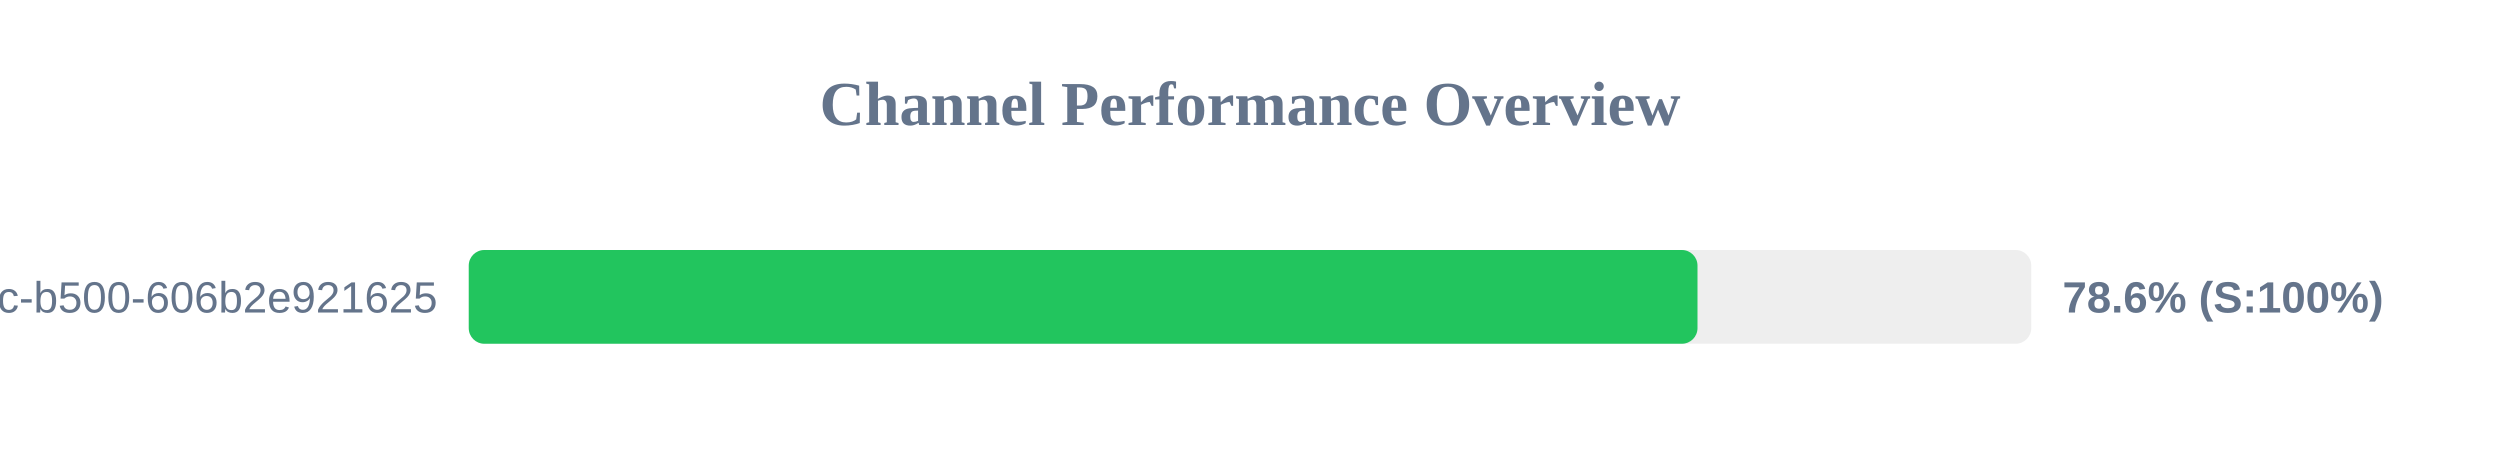
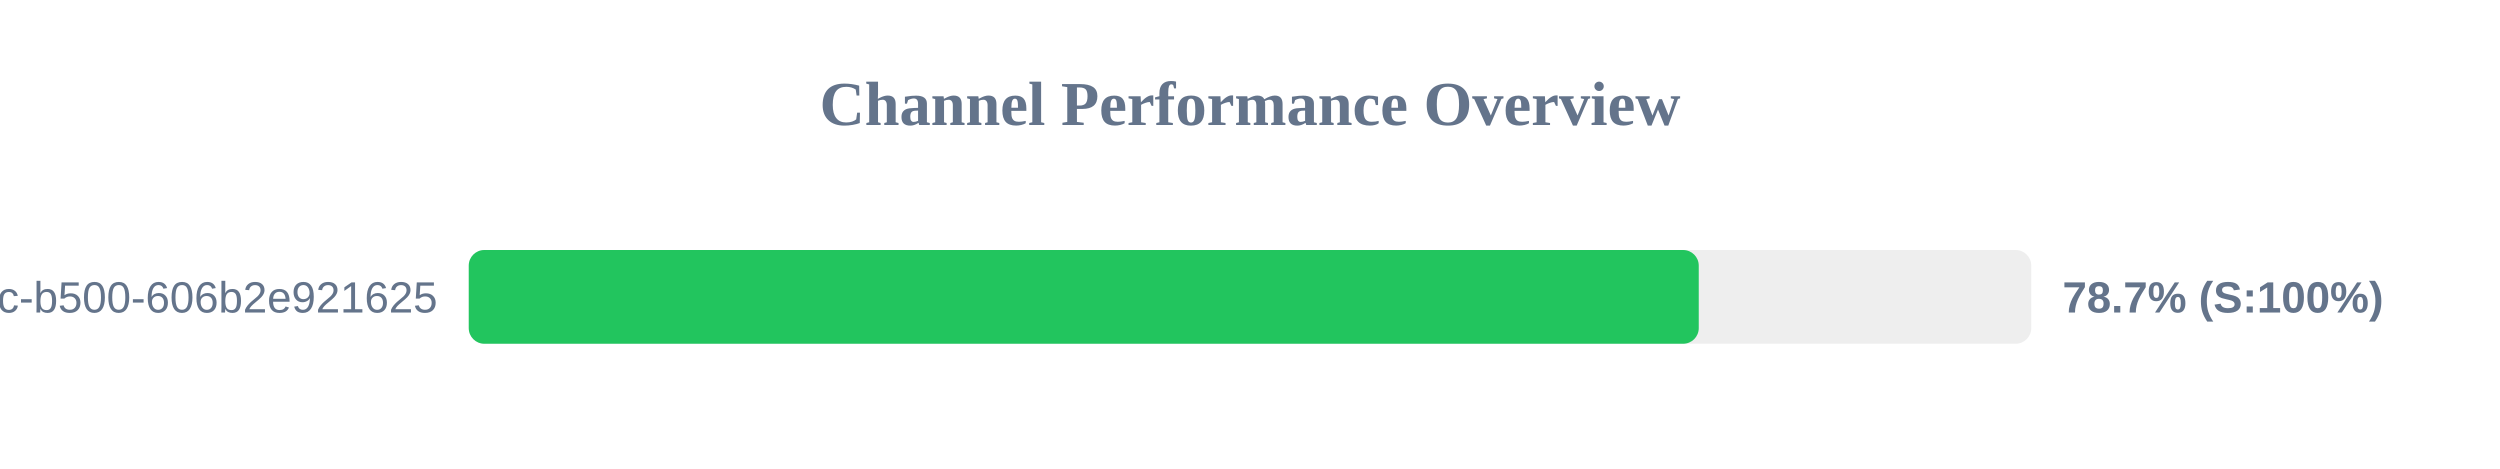
<svg xmlns="http://www.w3.org/2000/svg" width="800" height="150" version="1.1">
  <style>
        .row { font: 14px Arial; fill: #64748b; }
        .score { font: bold 14px Arial; fill: #64748b; }
    </style>
  <text x="400" y="40" text-anchor="middle" font-size="20px" font-weight="bold" fill="#64748b">Channel Performance Overview</text>
  <rect x="150" y="80" width="500" height="30" fill="#eee" rx="5" />
-   <rect x="150" y="80" width="393.2" height="30" fill="#22c55e" rx="5" />
+   <rect x="150" y="80" width="393.6" height="30" fill="#22c55e" rx="5" />
  <text x="140" y="100" text-anchor="end" class="row">?uuid=f901861b-6491-450c-b500-606b2e921625</text>
-   <text x="660" y="100" text-anchor="start" class="score">78.6% (S:100%)</text>
+   <text x="660" y="100" text-anchor="start" class="score">78.7% (S:100%)</text>
</svg>
